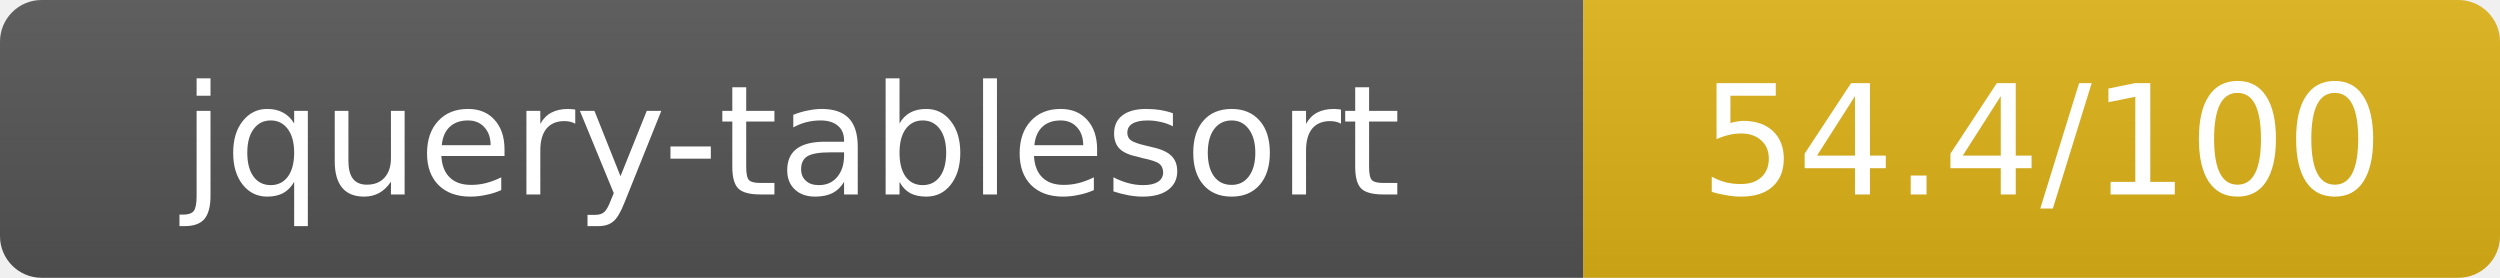
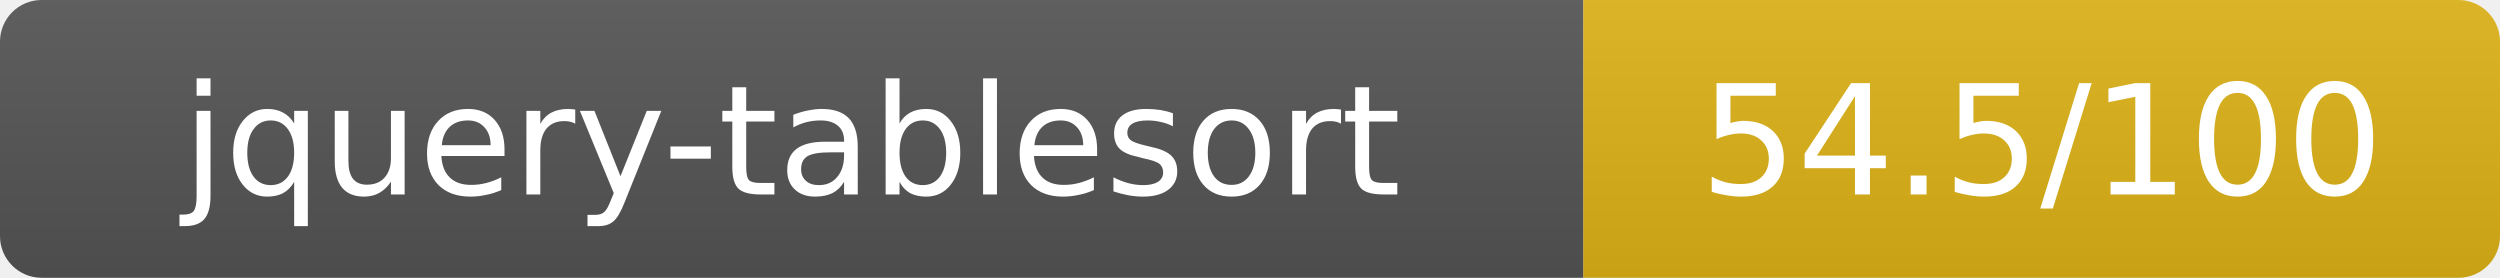
- <svg xmlns="http://www.w3.org/2000/svg" width="180" height="20" role="img" aria-label="jquery-tablesort: 54.4/100">
+ <svg xmlns="http://www.w3.org/2000/svg" width="180" height="20" role="img" aria-label="jquery-tablesort: 54.5/100">
  <linearGradient id="s" x2="0" y2="100%">
    <stop offset="0" stop-color="#bbb" stop-opacity=".1" />
    <stop offset="1" stop-opacity=".1" />
  </linearGradient>
  <clipPath id="r">
    <rect width="180" height="20" rx="3" fill="#fff" />
  </clipPath>
  <g clip-path="url(#r)">
    <rect width="114" height="20" fill="#555" />
    <rect x="114" width="66" height="20" fill="#dfb317" />
    <rect width="180" height="20" fill="url(#s)" />
  </g>
  <g fill="#fff" text-anchor="middle" font-family="Verdana,Geneva,DejaVu Sans,sans-serif" text-rendering="geometricPrecision" font-size="11">
    <text x="57" y="14">jquery-tablesort</text>
-     <text x="147" y="14">54.4/100</text>
+     <text x="147" y="14">54.5/100</text>
  </g>
</svg>
